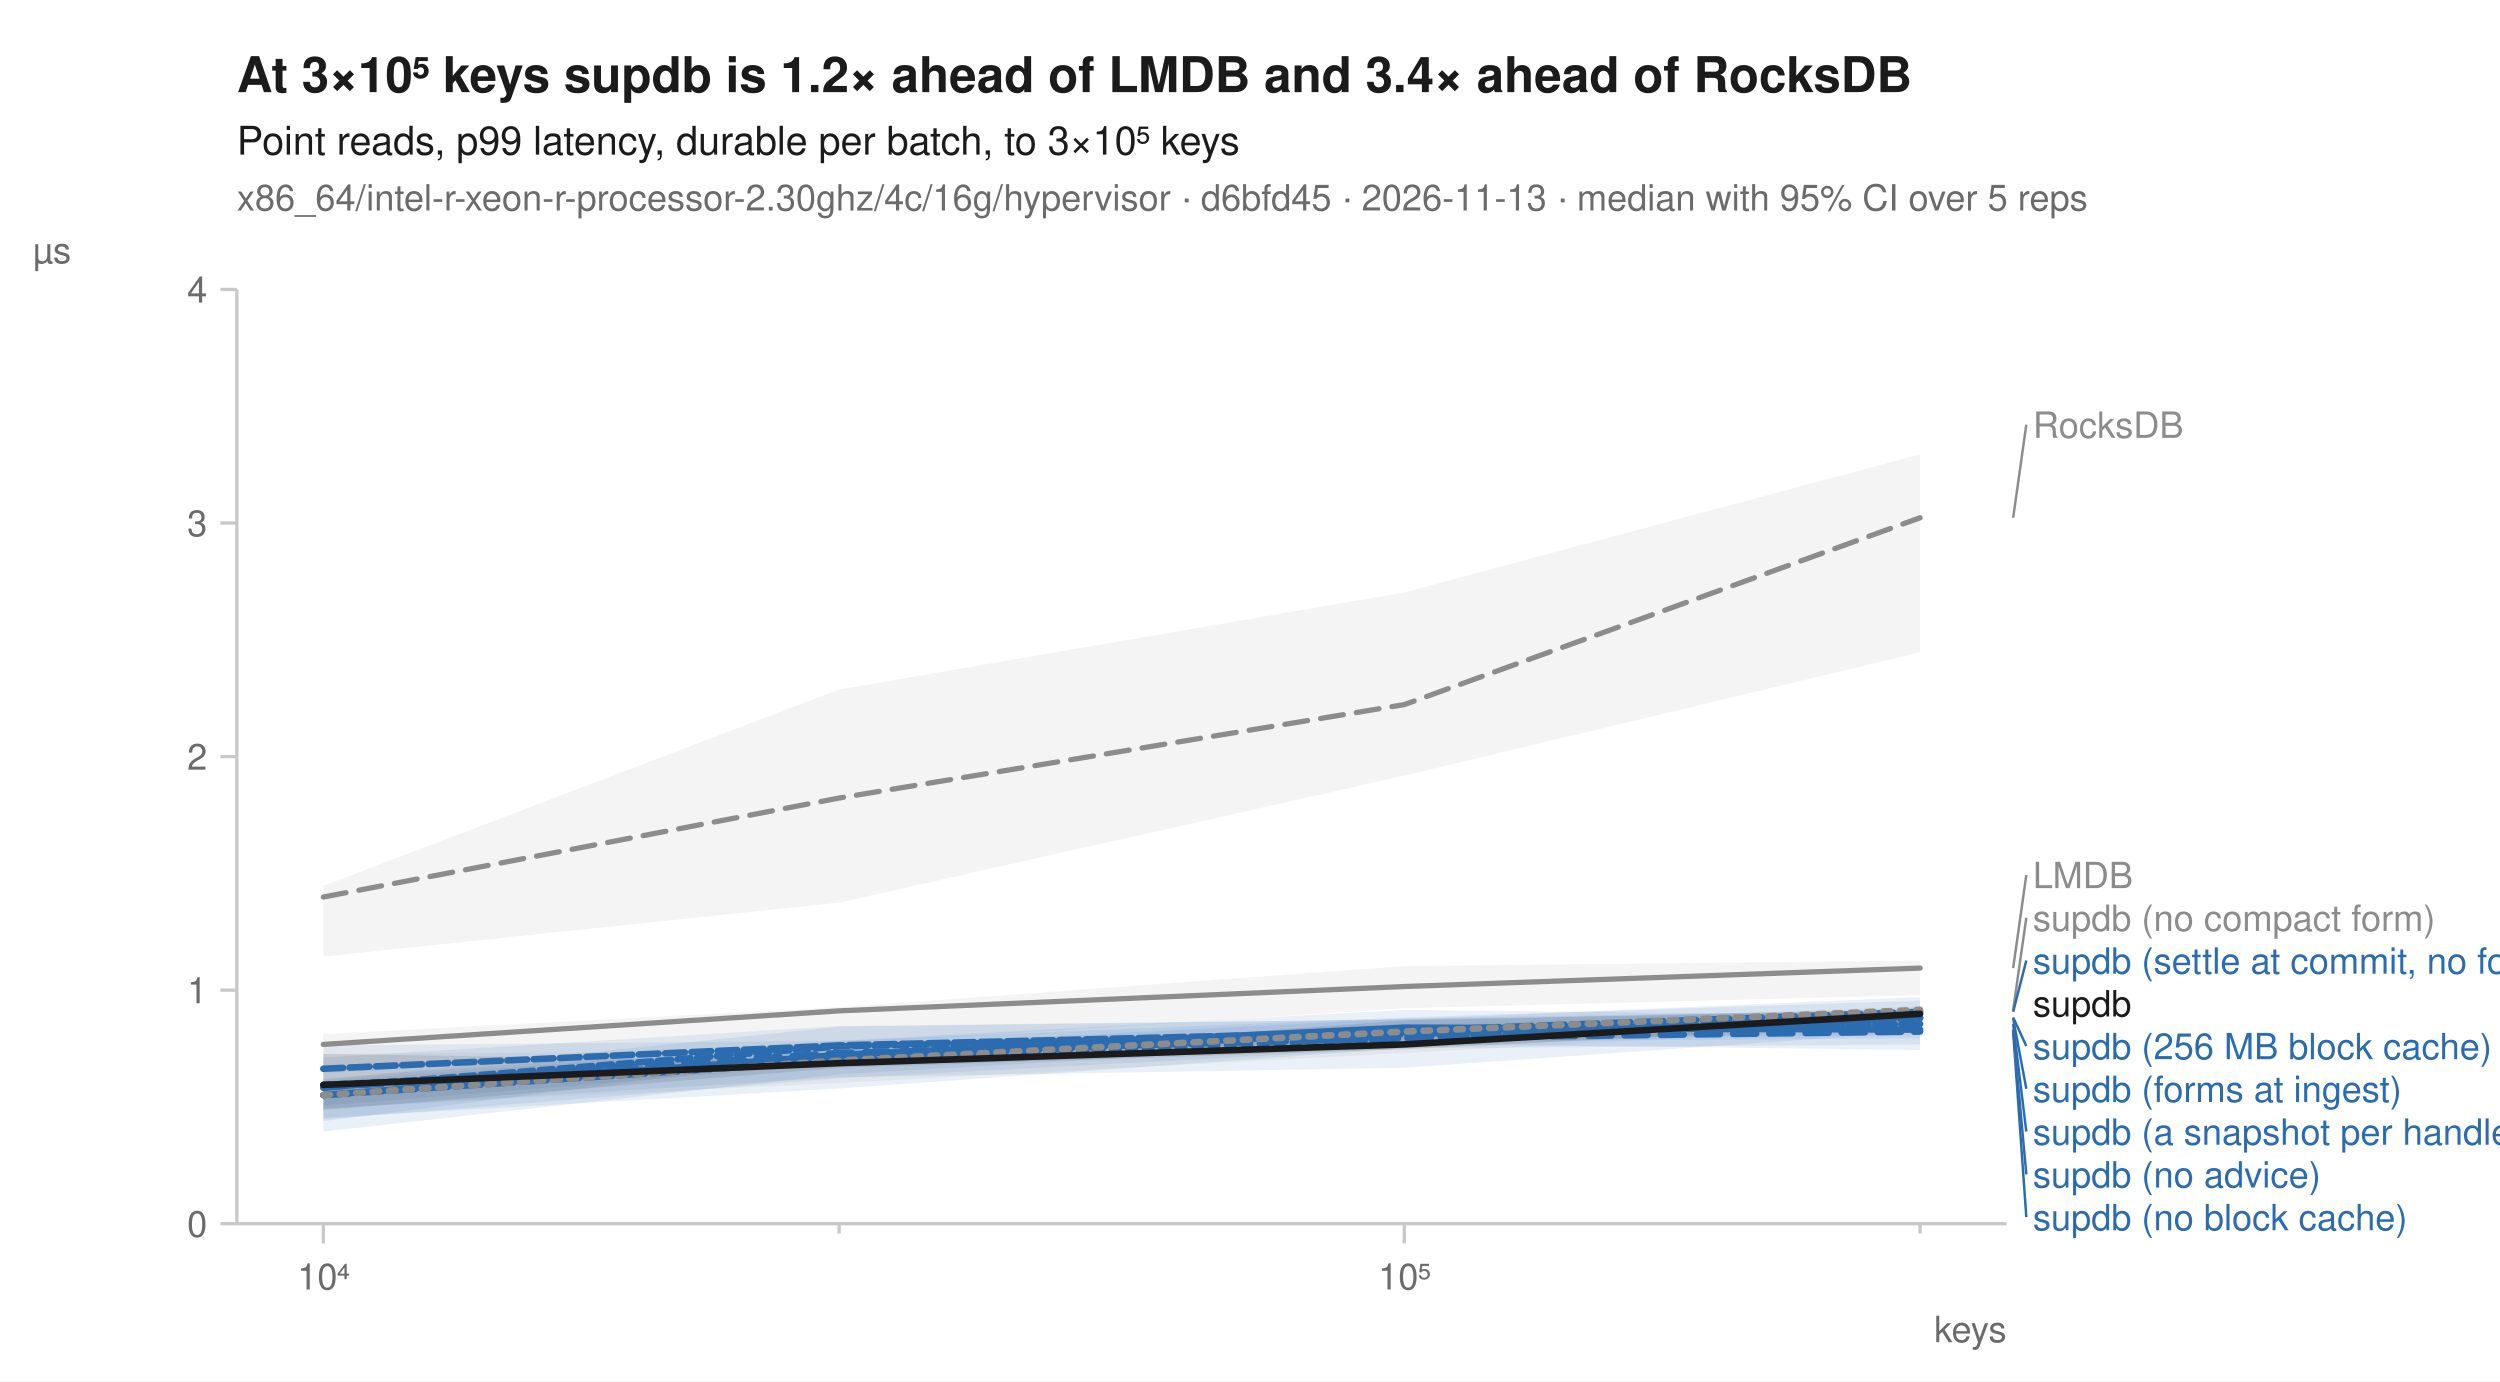
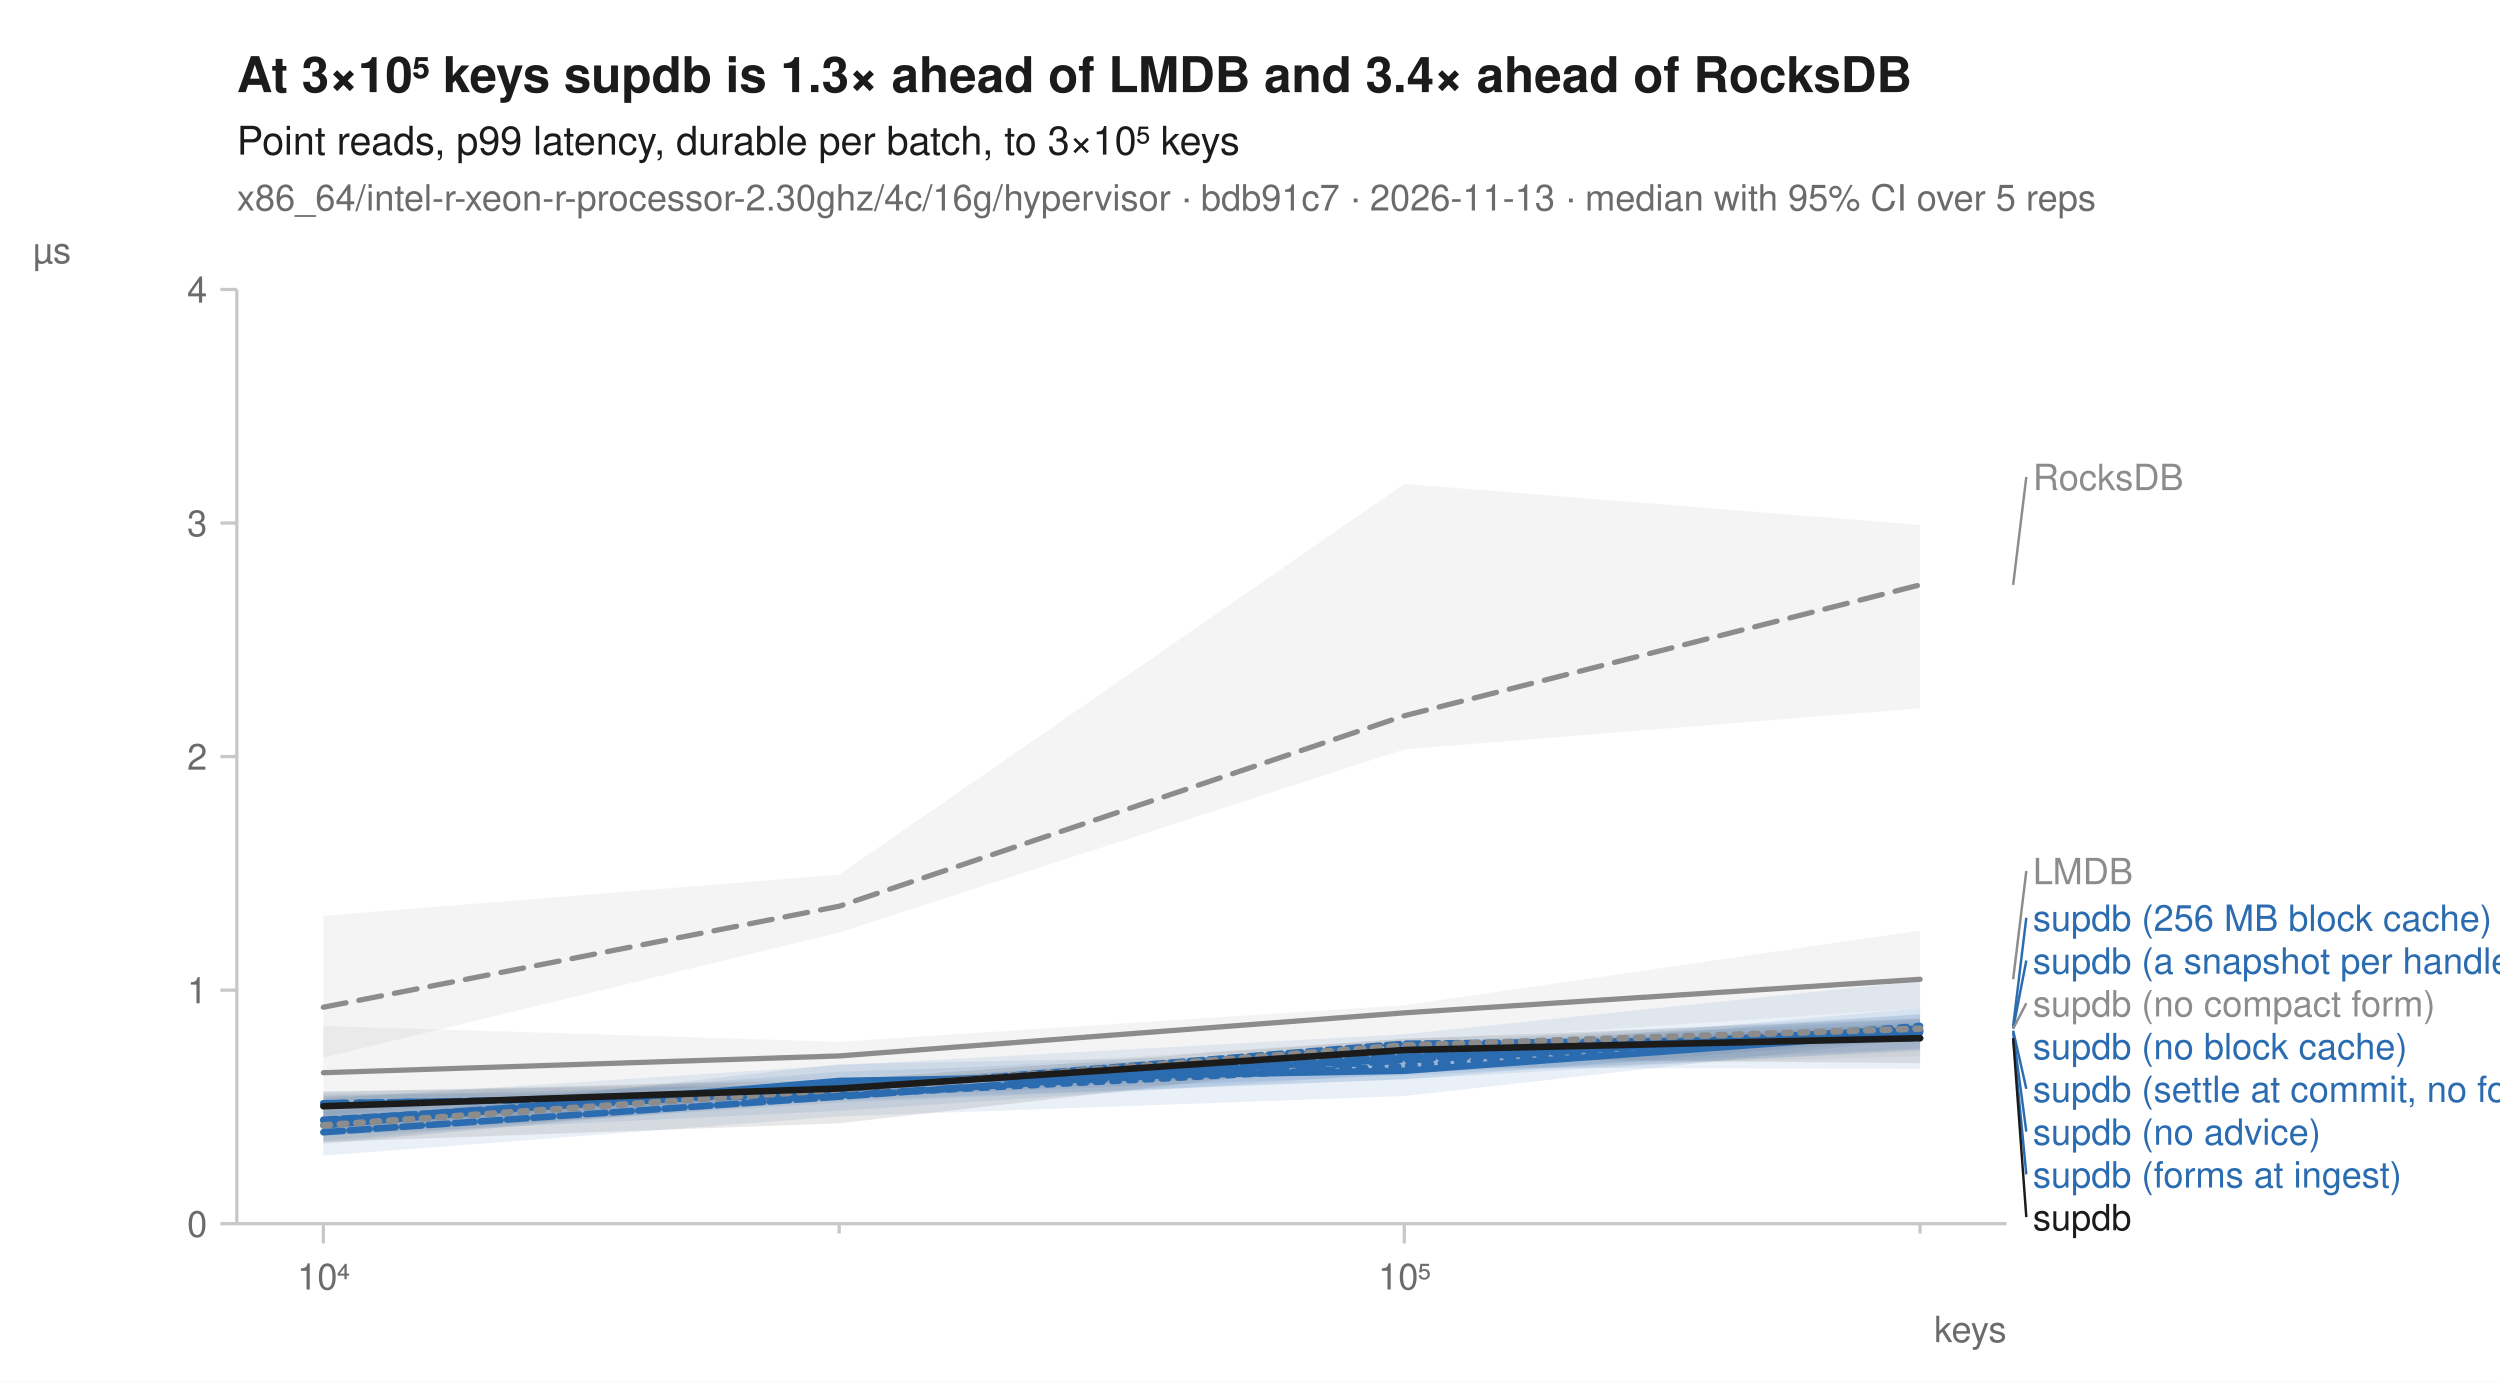
<svg xmlns="http://www.w3.org/2000/svg" width="760" height="420" viewBox="0 0 760 420" font-family="-apple-system, BlinkMacSystemFont, 'Segoe UI', Helvetica, Arial, sans-serif" fill="#1b1b1b">
  <rect width="760" height="420" fill="white" />
-   <text x="72" y="28" font-size="15" font-weight="600">At 3×10⁵ keys supdb is 1.2× ahead of LMDB and 3.4× ahead of RocksDB</text>
+   <text x="72" y="28" font-size="15" font-weight="600">At 3×10⁵ keys supdb is 1.3× ahead of LMDB and 3.4× ahead of RocksDB</text>
  <text x="72" y="47" font-size="12">Point reads, p99 latency, durable per batch, to 3×10⁵ keys</text>
-   <text x="72" y="64" font-size="11" fill="#6b6b6b">x86_64/intel-r-xeon-r-processor-2.30ghz/4c/16g/hypervisor · d6bfd45 · 2026-11-13 · median with 95% CI over 5 reps</text>
+   <text x="72" y="64" font-size="11" fill="#6b6b6b">x86_64/intel-r-xeon-r-processor-2.30ghz/4c/16g/hypervisor · bdb91c7 · 2026-11-13 · median with 95% CI over 5 reps</text>
  <line x1="72" y1="372" x2="610" y2="372" stroke="#c8c8c8" stroke-width="1" />
  <line x1="72" y1="88" x2="72" y2="372" stroke="#c8c8c8" stroke-width="1" />
  <line x1="98.3" y1="372" x2="98.3" y2="378" stroke="#c8c8c8" stroke-width="1" />
  <text x="98.3" y="392" font-size="11" text-anchor="middle" fill="#6b6b6b">10⁴</text>
  <line x1="255.1" y1="372" x2="255.1" y2="375" stroke="#c8c8c8" stroke-width="1" />
  <line x1="426.9" y1="372" x2="426.9" y2="378" stroke="#c8c8c8" stroke-width="1" />
  <text x="426.9" y="392" font-size="11" text-anchor="middle" fill="#6b6b6b">10⁵</text>
  <line x1="583.7" y1="372" x2="583.7" y2="375" stroke="#c8c8c8" stroke-width="1" />
  <text x="610" y="408" font-size="11" text-anchor="end" fill="#6b6b6b">keys</text>
  <line x1="67" y1="372.0" x2="72" y2="372.0" stroke="#c8c8c8" stroke-width="1" />
  <text x="63" y="376.0" font-size="11" text-anchor="end" fill="#6b6b6b">0</text>
  <line x1="67" y1="301.0" x2="72" y2="301.0" stroke="#c8c8c8" stroke-width="1" />
  <text x="63" y="305.0" font-size="11" text-anchor="end" fill="#6b6b6b">1</text>
  <line x1="67" y1="230.0" x2="72" y2="230.0" stroke="#c8c8c8" stroke-width="1" />
  <text x="63" y="234.0" font-size="11" text-anchor="end" fill="#6b6b6b">2</text>
  <line x1="67" y1="159.0" x2="72" y2="159.0" stroke="#c8c8c8" stroke-width="1" />
  <text x="63" y="163.0" font-size="11" text-anchor="end" fill="#6b6b6b">3</text>
  <line x1="67" y1="88.0" x2="72" y2="88.0" stroke="#c8c8c8" stroke-width="1" />
  <text x="63" y="92.0" font-size="11" text-anchor="end" fill="#6b6b6b">4</text>
  <text x="10" y="80" font-size="11" text-anchor="start" fill="#6b6b6b">µs</text>
-   <path d="M98.3,269.3 L255.1,209.6 L426.9,180.1 L583.7,138.1 L583.7,198.3 L426.9,235.8 L255.1,274.4 L98.3,290.8 Z" fill="#8c8c8c" fill-opacity="0.10" />
-   <path d="M98.3,314.4 L255.1,306.2 L426.9,293.7 L583.7,292.0 L583.7,302.5 L426.9,306.5 L255.1,317.5 L98.3,326.3 Z" fill="#8c8c8c" fill-opacity="0.10" />
-   <path d="M98.3,327.8 L255.1,316.4 L426.9,307.0 L583.7,308.7 L583.7,313.6 L426.9,324.6 L255.1,327.5 L98.3,337.1 Z" fill="#2b6cb0" fill-opacity="0.10" />
-   <path d="M98.3,328.6 L255.1,317.3 L426.9,312.4 L583.7,309.0 L583.7,314.7 L426.9,315.8 L255.1,321.0 L98.3,340.8 Z" fill="#2b6cb0" fill-opacity="0.10" />
-   <path d="M98.3,330.0 L255.1,318.4 L426.9,309.6 L583.7,307.0 L583.7,317.5 L426.9,318.7 L255.1,330.9 L98.3,339.8 Z" fill="#2b6cb0" fill-opacity="0.10" />
-   <path d="M98.3,317.8 L255.1,316.4 L426.9,309.3 L583.7,304.2 L583.7,319.2 L426.9,317.3 L255.1,323.5 L98.3,336.1 Z" fill="#2b6cb0" fill-opacity="0.10" />
-   <path d="M98.3,321.5 L255.1,311.9 L426.9,309.9 L583.7,303.1 L583.7,311.9 L426.9,318.7 L255.1,327.8 L98.3,340.3 Z" fill="#2b6cb0" fill-opacity="0.10" />
-   <path d="M98.3,328.3 L255.1,312.1 L426.9,309.9 L583.7,307.3 L583.7,315.6 L426.9,316.7 L255.1,326.6 L98.3,344.0 Z" fill="#2b6cb0" fill-opacity="0.10" />
-   <path d="M98.3,320.4 L255.1,319.5 L426.9,311.6 L583.7,305.9 L583.7,311.6 L426.9,320.1 L255.1,329.2 L98.3,336.7 Z" fill="#8c8c8c" fill-opacity="0.10" />
-   <path d="M98.3,320.4 L255.1,322.7 L426.9,310.2 L583.7,306.8 L583.7,311.0 L426.9,319.0 L255.1,324.6 L98.3,337.4 Z" fill="#1b1b1b" fill-opacity="0.10" />
-   <path d="M98.3,272.7 L255.1,242.6 L426.9,214.2 L583.7,157.4 " fill="none" stroke="#8c8c8c" stroke-width="1.6" stroke-linejoin="round" stroke-linecap="round" stroke-dasharray="7,4" />
-   <path d="M98.3,317.5 L255.1,307.3 L426.9,299.9 L583.7,294.3 " fill="none" stroke="#8c8c8c" stroke-width="1.6" stroke-linejoin="round" stroke-linecap="round" />
-   <path d="M98.3,329.8 L255.1,322.4 L426.9,315.6 L583.7,309.3 " fill="none" stroke="#2b6cb0" stroke-width="2" stroke-linejoin="round" stroke-linecap="round" stroke-dasharray="2,3" />
-   <path d="M98.3,330.6 L255.1,320.1 L426.9,315.6 L583.7,313.6 " fill="none" stroke="#2b6cb0" stroke-width="2" stroke-linejoin="round" stroke-linecap="round" stroke-dasharray="7,4" />
-   <path d="M98.3,332.9 L255.1,320.7 L426.9,312.4 L583.7,313.0 " fill="none" stroke="#2b6cb0" stroke-width="2" stroke-linejoin="round" stroke-linecap="round" />
-   <path d="M98.3,324.9 L255.1,317.8 L426.9,313.6 L583.7,311.3 " fill="none" stroke="#2b6cb0" stroke-width="2" stroke-linejoin="round" stroke-linecap="round" stroke-dasharray="6,2" />
-   <path d="M98.3,332.9 L255.1,322.4 L426.9,313.3 L583.7,307.6 " fill="none" stroke="#2b6cb0" stroke-width="2" stroke-linejoin="round" stroke-linecap="round" stroke-dasharray="8,2" />
-   <path d="M98.3,330.6 L255.1,318.1 L426.9,314.4 L583.7,309.6 " fill="none" stroke="#2b6cb0" stroke-width="2" stroke-linejoin="round" stroke-linecap="round" stroke-dasharray="4,2" />
-   <path d="M98.3,332.9 L255.1,322.4 L426.9,313.6 L583.7,307.0 " fill="none" stroke="#8c8c8c" stroke-width="2" stroke-linejoin="round" stroke-linecap="round" stroke-dasharray="2,3" />
-   <path d="M98.3,329.8 L255.1,323.2 L426.9,317.5 L583.7,308.2 " fill="none" stroke="#1b1b1b" stroke-width="2" stroke-linejoin="round" stroke-linecap="round" />
-   <line x1="612.0" y1="157.4" x2="616.0" y2="129.1" stroke="#8c8c8c" stroke-width="0.75" />
-   <text x="618.0" y="133.1" font-size="11" fill="#8c8c8c">RocksDB</text>
-   <line x1="612.0" y1="294.3" x2="616.0" y2="266.0" stroke="#8c8c8c" stroke-width="0.75" />
-   <text x="618.0" y="270.0" font-size="11" fill="#8c8c8c">LMDB</text>
-   <line x1="612.0" y1="307.0" x2="616.0" y2="279.0" stroke="#8c8c8c" stroke-width="0.75" />
-   <text x="618.0" y="283.0" font-size="11" fill="#8c8c8c">supdb (no compact form)</text>
-   <line x1="612.0" y1="307.6" x2="616.0" y2="292.0" stroke="#2b6cb0" stroke-width="0.75" />
-   <text x="618.0" y="296.0" font-size="11" fill="#2b6cb0">supdb (settle at commit, no forms)</text>
-   <text x="618.0" y="309.0" font-size="11" fill="#1b1b1b">supdb</text>
-   <line x1="612.0" y1="309.3" x2="616.0" y2="318.0" stroke="#2b6cb0" stroke-width="0.75" />
-   <text x="618.0" y="322.0" font-size="11" fill="#2b6cb0">supdb (256 MB block cache)</text>
-   <line x1="612.0" y1="309.6" x2="616.0" y2="331.0" stroke="#2b6cb0" stroke-width="0.75" />
-   <text x="618.0" y="335.0" font-size="11" fill="#2b6cb0">supdb (forms at ingest)</text>
-   <line x1="612.0" y1="311.3" x2="616.0" y2="344.0" stroke="#2b6cb0" stroke-width="0.75" />
-   <text x="618.0" y="348.0" font-size="11" fill="#2b6cb0">supdb (a snapshot per handle)</text>
-   <line x1="612.0" y1="313.0" x2="616.0" y2="357.0" stroke="#2b6cb0" stroke-width="0.75" />
-   <text x="618.0" y="361.0" font-size="11" fill="#2b6cb0">supdb (no advice)</text>
-   <line x1="612.0" y1="313.6" x2="616.0" y2="370.0" stroke="#2b6cb0" stroke-width="0.75" />
-   <text x="618.0" y="374.0" font-size="11" fill="#2b6cb0">supdb (no block cache)</text>
+   <path d="M98.3,278.4 L255.1,265.9 L426.9,147.1 L583.7,159.6 L583.7,215.3 L426.9,227.8 L255.1,283.5 L98.3,321.5 Z" fill="#8c8c8c" fill-opacity="0.10" />
+   <path d="M98.3,311.9 L255.1,316.7 L426.9,305.6 L583.7,282.9 L583.7,306.5 L426.9,317.0 L255.1,327.2 L98.3,339.0 Z" fill="#8c8c8c" fill-opacity="0.10" />
+   <path d="M98.3,332.6 L255.1,332.0 L426.9,320.4 L583.7,306.5 L583.7,315.6 L426.9,328.1 L255.1,335.2 L98.3,345.1 Z" fill="#2b6cb0" fill-opacity="0.10" />
+   <path d="M98.3,331.7 L255.1,329.5 L426.9,317.5 L583.7,309.9 L583.7,318.7 L426.9,326.3 L255.1,337.7 L98.3,345.2 Z" fill="#2b6cb0" fill-opacity="0.10" />
+   <path d="M98.3,341.1 L255.1,323.5 L426.9,320.1 L583.7,308.2 L583.7,319.0 L426.9,328.1 L255.1,334.6 L98.3,344.5 Z" fill="#2b6cb0" fill-opacity="0.10" />
+   <path d="M98.3,337.8 L255.1,325.8 L426.9,319.8 L583.7,310.7 L583.7,315.6 L426.9,333.2 L255.1,339.4 L98.3,351.3 Z" fill="#2b6cb0" fill-opacity="0.10" />
+   <path d="M98.3,333.4 L255.1,329.2 L426.9,317.0 L583.7,308.5 L583.7,319.5 L426.9,326.9 L255.1,333.7 L98.3,346.7 Z" fill="#2b6cb0" fill-opacity="0.10" />
+   <path d="M98.3,334.0 L255.1,323.8 L426.9,314.4 L583.7,298.2 L583.7,324.9 L426.9,324.6 L255.1,334.0 L98.3,347.4 Z" fill="#2b6cb0" fill-opacity="0.10" />
+   <path d="M98.3,333.2 L255.1,327.2 L426.9,315.8 L583.7,311.3 L583.7,321.0 L426.9,325.8 L255.1,332.9 L98.3,347.9 Z" fill="#8c8c8c" fill-opacity="0.10" />
+   <path d="M98.3,332.0 L255.1,328.3 L426.9,315.8 L583.7,309.6 L583.7,323.2 L426.9,321.8 L255.1,341.5 L98.3,347.2 Z" fill="#1b1b1b" fill-opacity="0.10" />
+   <path d="M98.3,306.2 L255.1,275.5 L426.9,217.6 L583.7,177.8 " fill="none" stroke="#8c8c8c" stroke-width="1.6" stroke-linejoin="round" stroke-linecap="round" stroke-dasharray="7,4" />
+   <path d="M98.3,326.1 L255.1,321.0 L426.9,307.9 L583.7,297.7 " fill="none" stroke="#8c8c8c" stroke-width="1.6" stroke-linejoin="round" stroke-linecap="round" />
+   <path d="M98.3,335.4 L255.1,332.9 L426.9,324.1 L583.7,311.9 " fill="none" stroke="#2b6cb0" stroke-width="2" stroke-linejoin="round" stroke-linecap="round" stroke-dasharray="2,3" />
+   <path d="M98.3,335.4 L255.1,332.9 L426.9,322.4 L583.7,313.3 " fill="none" stroke="#2b6cb0" stroke-width="2" stroke-linejoin="round" stroke-linecap="round" stroke-dasharray="7,4" />
+   <path d="M98.3,342.1 L255.1,328.6 L426.9,325.5 L583.7,313.9 " fill="none" stroke="#2b6cb0" stroke-width="2" stroke-linejoin="round" stroke-linecap="round" />
+   <path d="M98.3,344.2 L255.1,333.4 L426.9,321.0 L583.7,312.7 " fill="none" stroke="#2b6cb0" stroke-width="2" stroke-linejoin="round" stroke-linecap="round" stroke-dasharray="6,2" />
+   <path d="M98.3,340.7 L255.1,329.8 L426.9,322.1 L583.7,313.3 " fill="none" stroke="#2b6cb0" stroke-width="2" stroke-linejoin="round" stroke-linecap="round" stroke-dasharray="8,2" />
+   <path d="M98.3,340.4 L255.1,331.2 L426.9,317.3 L583.7,315.6 " fill="none" stroke="#2b6cb0" stroke-width="2" stroke-linejoin="round" stroke-linecap="round" stroke-dasharray="4,2" />
+   <path d="M98.3,342.1 L255.1,331.2 L426.9,317.8 L583.7,312.7 " fill="none" stroke="#8c8c8c" stroke-width="2" stroke-linejoin="round" stroke-linecap="round" stroke-dasharray="2,3" />
+   <path d="M98.3,336.3 L255.1,330.9 L426.9,319.2 L583.7,315.6 " fill="none" stroke="#1b1b1b" stroke-width="2" stroke-linejoin="round" stroke-linecap="round" />
+   <line x1="612.0" y1="177.8" x2="616.0" y2="145.0" stroke="#8c8c8c" stroke-width="0.75" />
+   <text x="618.0" y="149.0" font-size="11" fill="#8c8c8c">RocksDB</text>
+   <line x1="612.0" y1="297.7" x2="616.0" y2="264.8" stroke="#8c8c8c" stroke-width="0.75" />
+   <text x="618.0" y="268.8" font-size="11" fill="#8c8c8c">LMDB</text>
+   <line x1="612.0" y1="311.9" x2="616.0" y2="279.0" stroke="#2b6cb0" stroke-width="0.75" />
+   <text x="618.0" y="283.0" font-size="11" fill="#2b6cb0">supdb (256 MB block cache)</text>
+   <line x1="612.0" y1="312.7" x2="616.0" y2="292.0" stroke="#2b6cb0" stroke-width="0.75" />
+   <text x="618.0" y="296.0" font-size="11" fill="#2b6cb0">supdb (a snapshot per handle)</text>
+   <line x1="612.0" y1="312.7" x2="616.0" y2="305.0" stroke="#8c8c8c" stroke-width="0.75" />
+   <text x="618.0" y="309.0" font-size="11" fill="#8c8c8c">supdb (no compact form)</text>
+   <text x="618.0" y="322.0" font-size="11" fill="#2b6cb0">supdb (no block cache)</text>
+   <line x1="612.0" y1="313.3" x2="616.0" y2="331.0" stroke="#2b6cb0" stroke-width="0.75" />
+   <text x="618.0" y="335.0" font-size="11" fill="#2b6cb0">supdb (settle at commit, no forms)</text>
+   <line x1="612.0" y1="313.9" x2="616.0" y2="344.0" stroke="#2b6cb0" stroke-width="0.75" />
+   <text x="618.0" y="348.0" font-size="11" fill="#2b6cb0">supdb (no advice)</text>
+   <line x1="612.0" y1="315.6" x2="616.0" y2="357.0" stroke="#2b6cb0" stroke-width="0.75" />
+   <text x="618.0" y="361.0" font-size="11" fill="#2b6cb0">supdb (forms at ingest)</text>
+   <line x1="612.0" y1="315.6" x2="616.0" y2="370.0" stroke="#1b1b1b" stroke-width="0.75" />
+   <text x="618.0" y="374.0" font-size="11" fill="#1b1b1b">supdb</text>
</svg>
